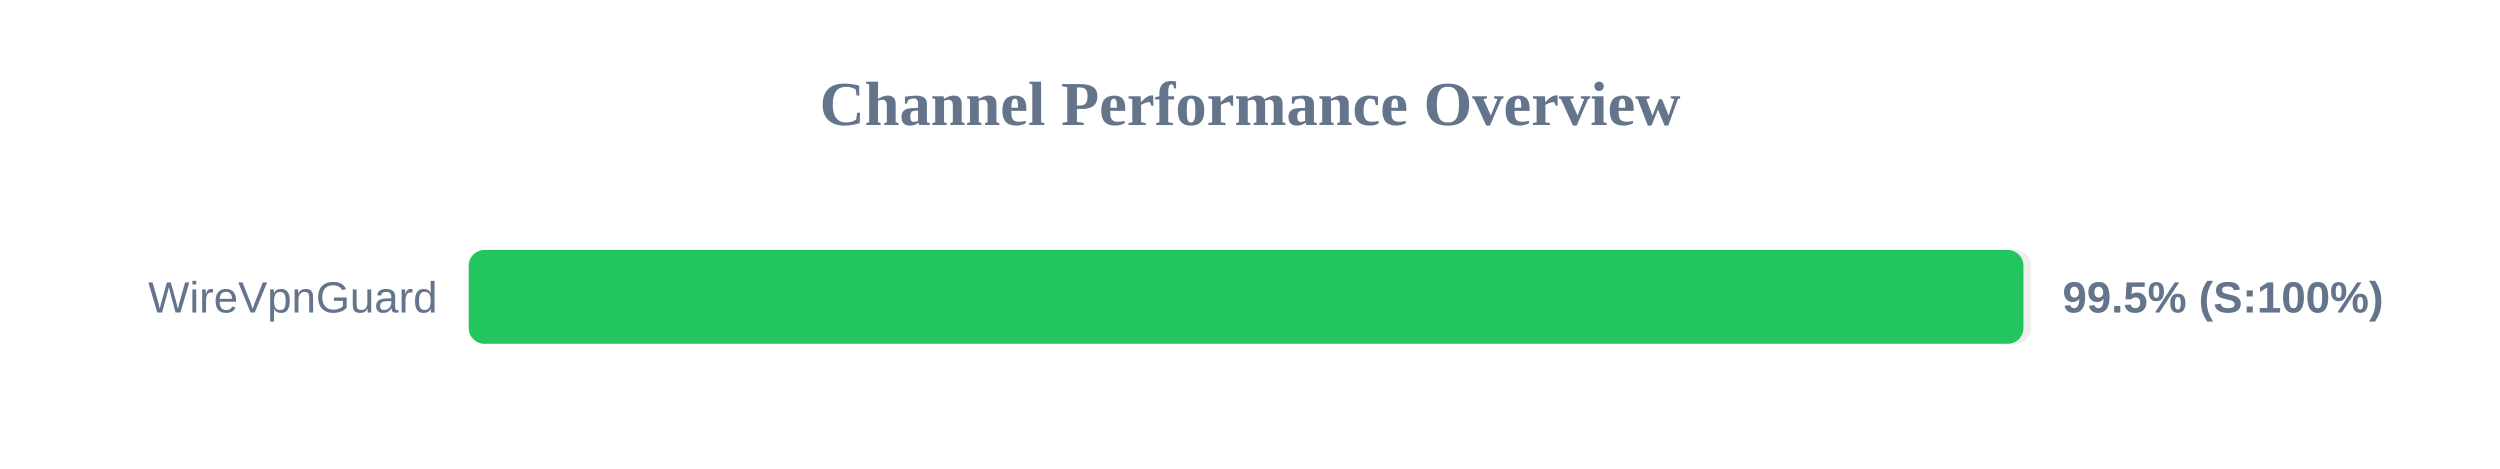
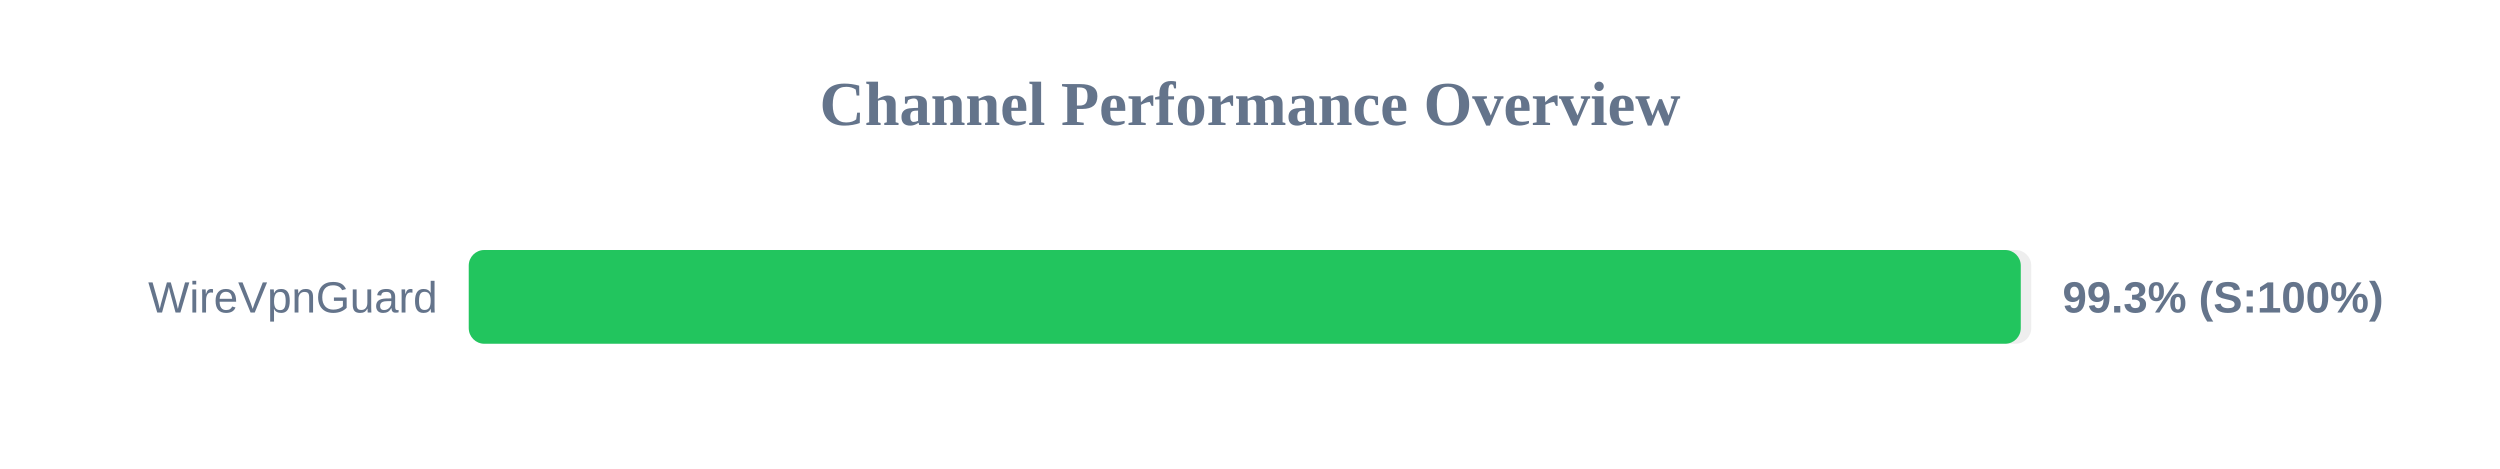
<svg xmlns="http://www.w3.org/2000/svg" width="800" height="150" version="1.1">
  <style>
        .row { font: 14px Arial; fill: #64748b; }
        .score { font: bold 14px Arial; fill: #64748b; }
    </style>
  <text x="400" y="40" text-anchor="middle" font-size="20px" font-weight="bold" fill="#64748b">Channel Performance Overview</text>
  <rect x="150" y="80" width="500" height="30" fill="#eee" rx="5" />
-   <rect x="150" y="80" width="497.5" height="30" fill="#22c55e" rx="5" />
+   <rect x="150" y="80" width="496.65" height="30" fill="#22c55e" rx="5" />
  <text x="140" y="100" text-anchor="end" class="row">WireVpnGuard</text>
-   <text x="660" y="100" text-anchor="start" class="score">99.5% (S:100%)</text>
+   <text x="660" y="100" text-anchor="start" class="score">99.3% (S:100%)</text>
</svg>
